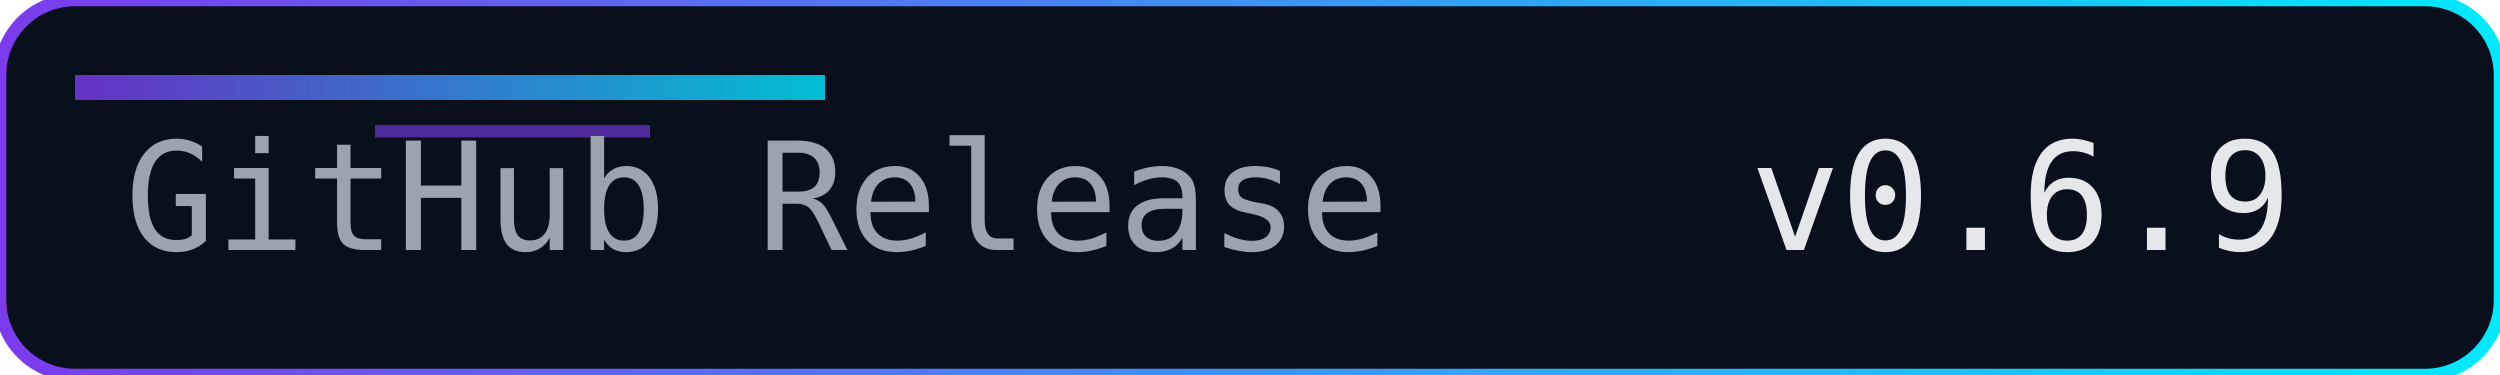
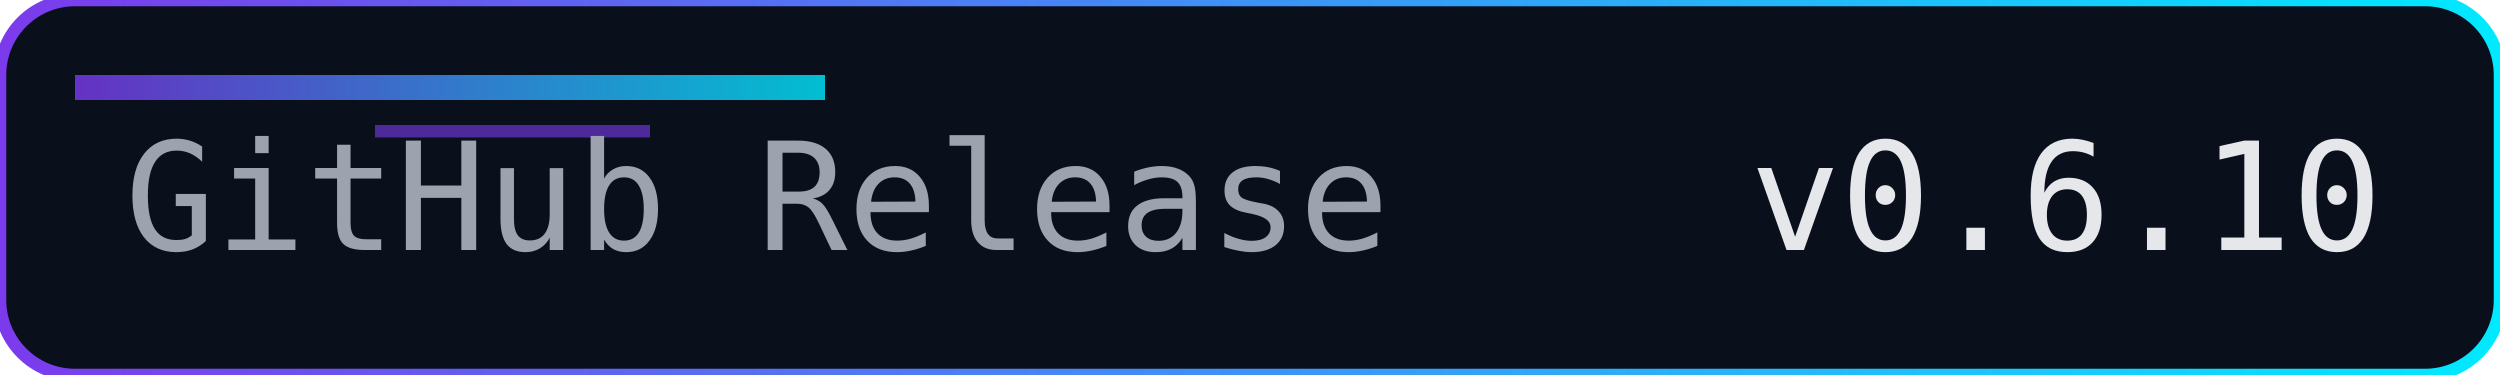
<svg xmlns="http://www.w3.org/2000/svg" width="200" height="30" role="img" aria-label="Release">
  <defs>
    <linearGradient id="accent" x1="0" y1="0" x2="1" y2="0">
      <stop offset="0%" stop-color="#7c3aed" />
      <stop offset="100%" stop-color="#00eaff" />
    </linearGradient>
  </defs>
  <rect width="200" height="30" rx="6" fill="#0a0f1c" />
  <rect width="200" height="30" rx="6" fill="none" stroke="url(#accent)" stroke-width="1" />
  <rect x="6" y="6" width="60" height="2" fill="url(#accent)" opacity="0.8" />
  <rect x="30" y="10" width="22" height="1" fill="#7c3aed" opacity="0.6" />
  <g font-family="Consolas, Menlo, monospace" font-size="12">
    <text x="10" y="20" fill="#9ca3af">GitHub Release</text>
-     <text x="140" y="20" fill="#e5e7eb">v0.6.9</text>
+     <text x="140" y="20" fill="#e5e7eb">v0.6.10</text>
  </g>
</svg>
